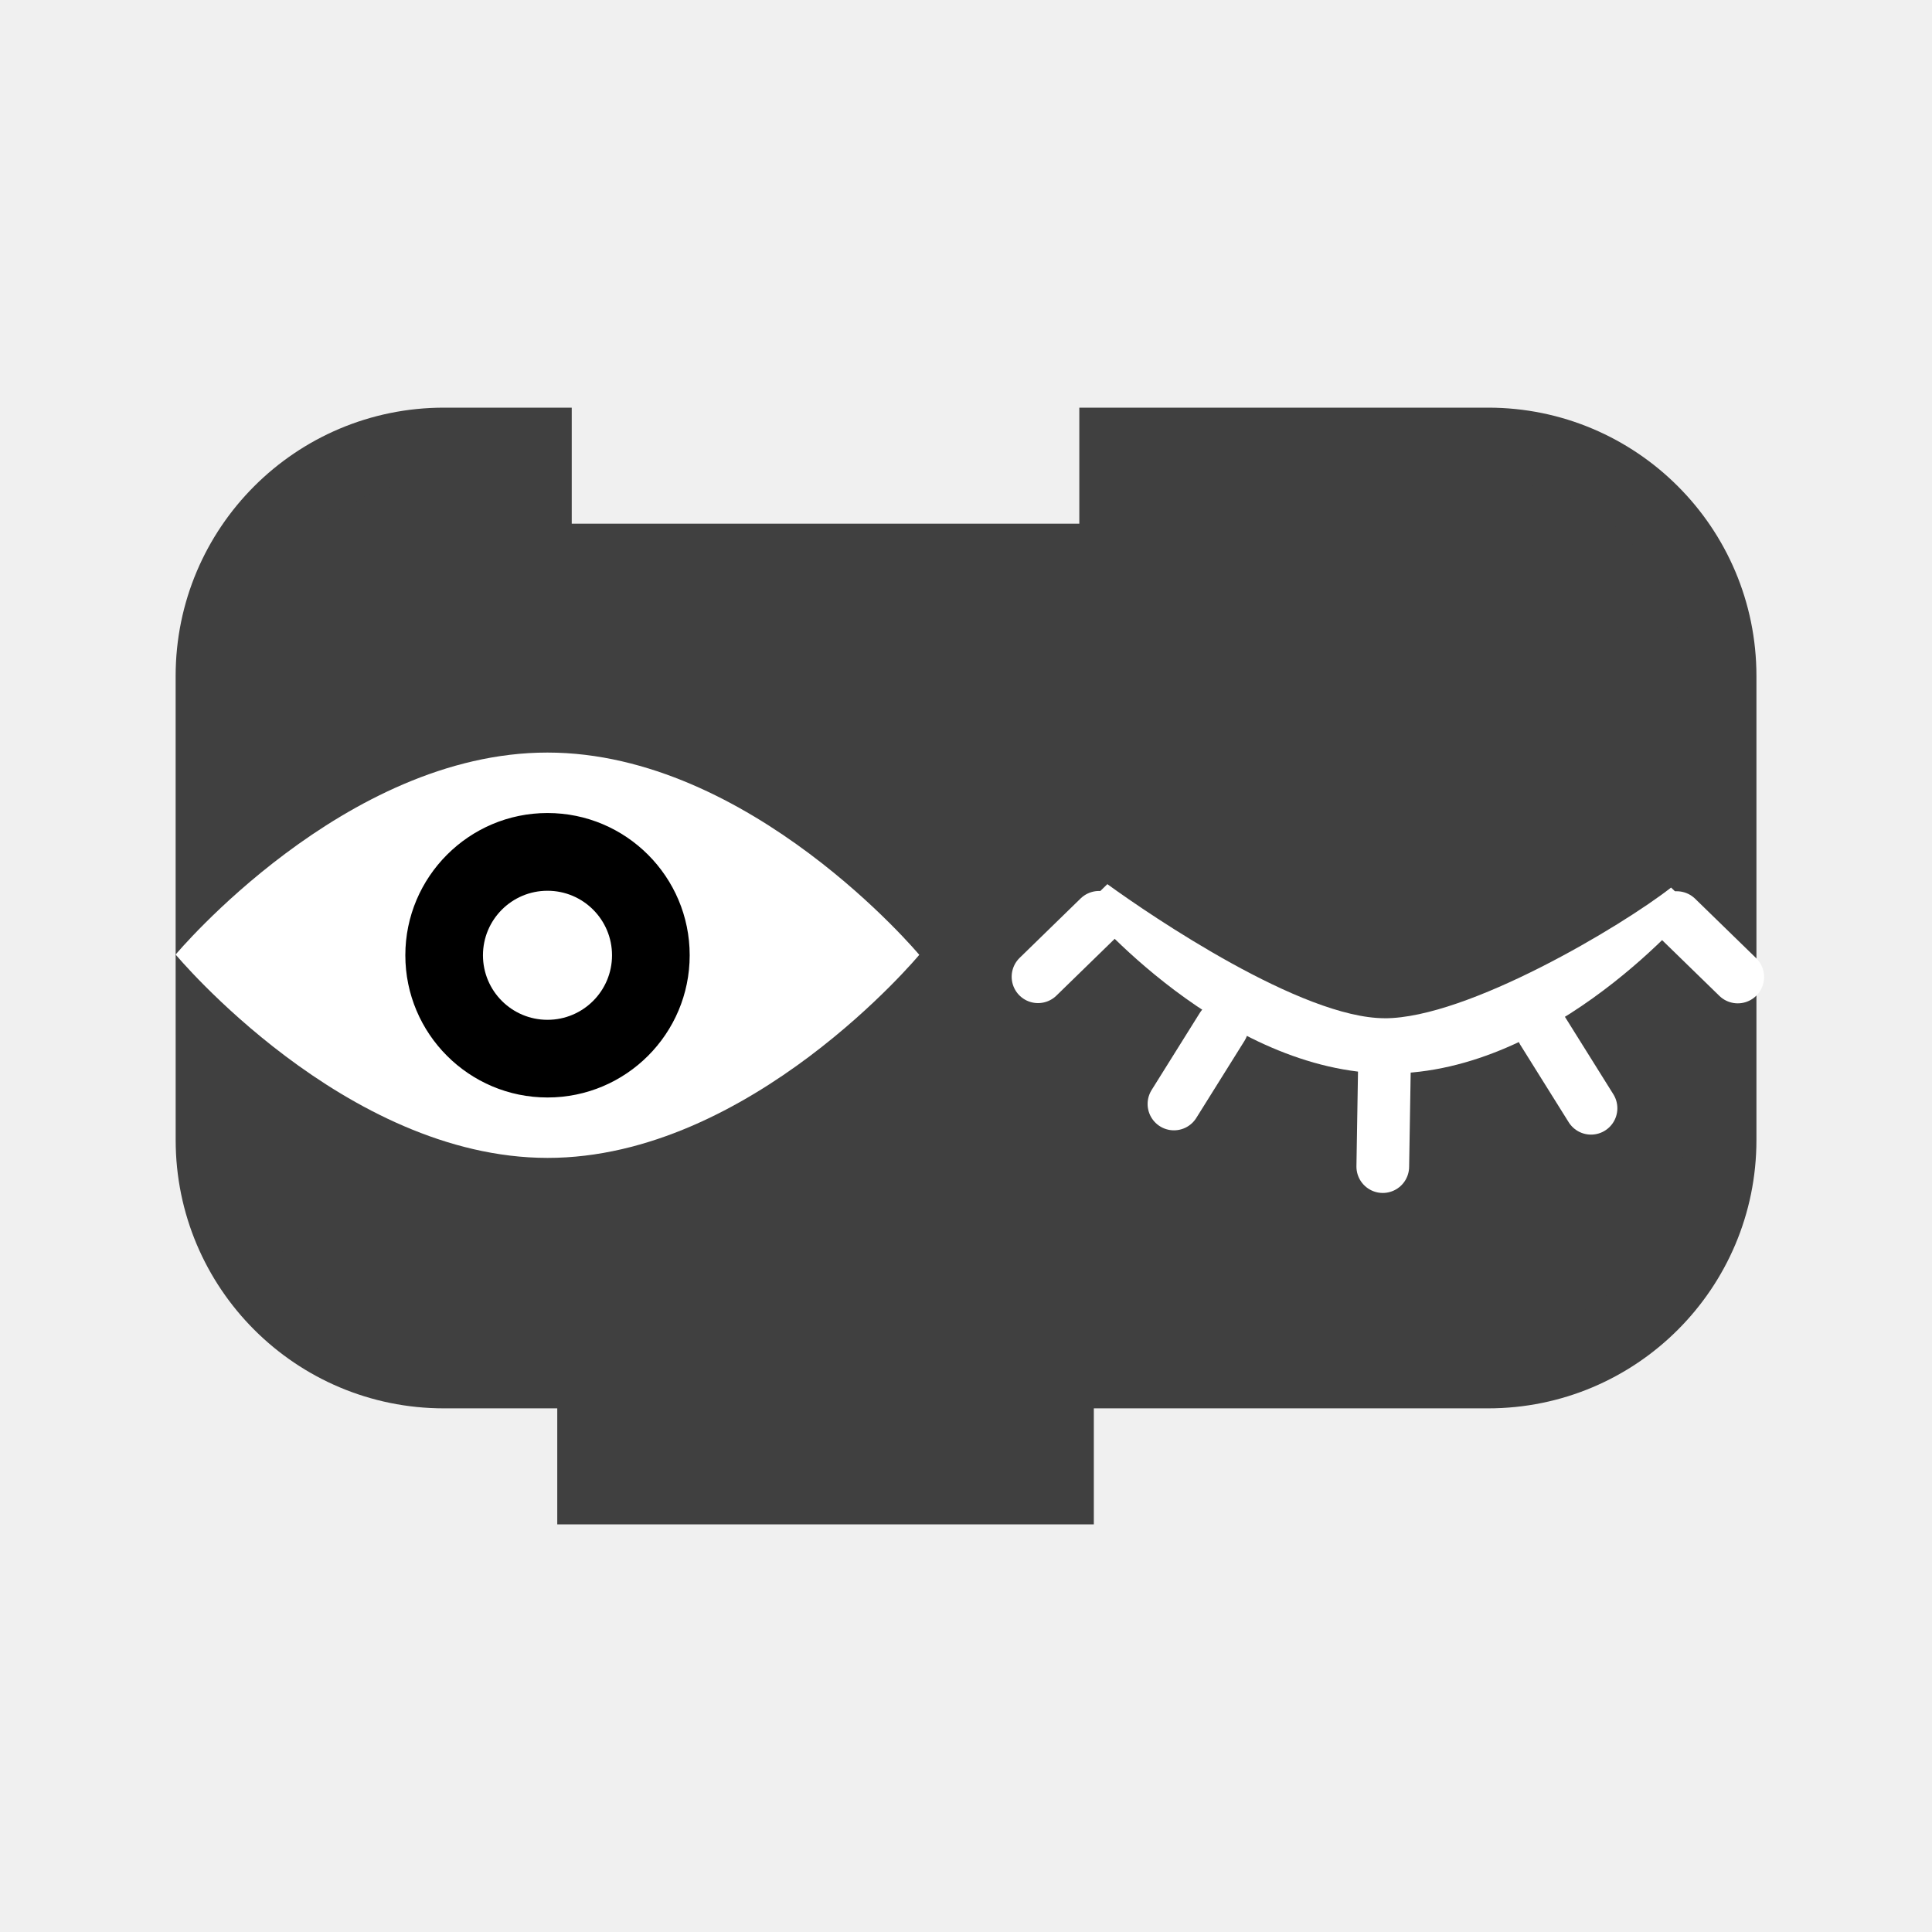
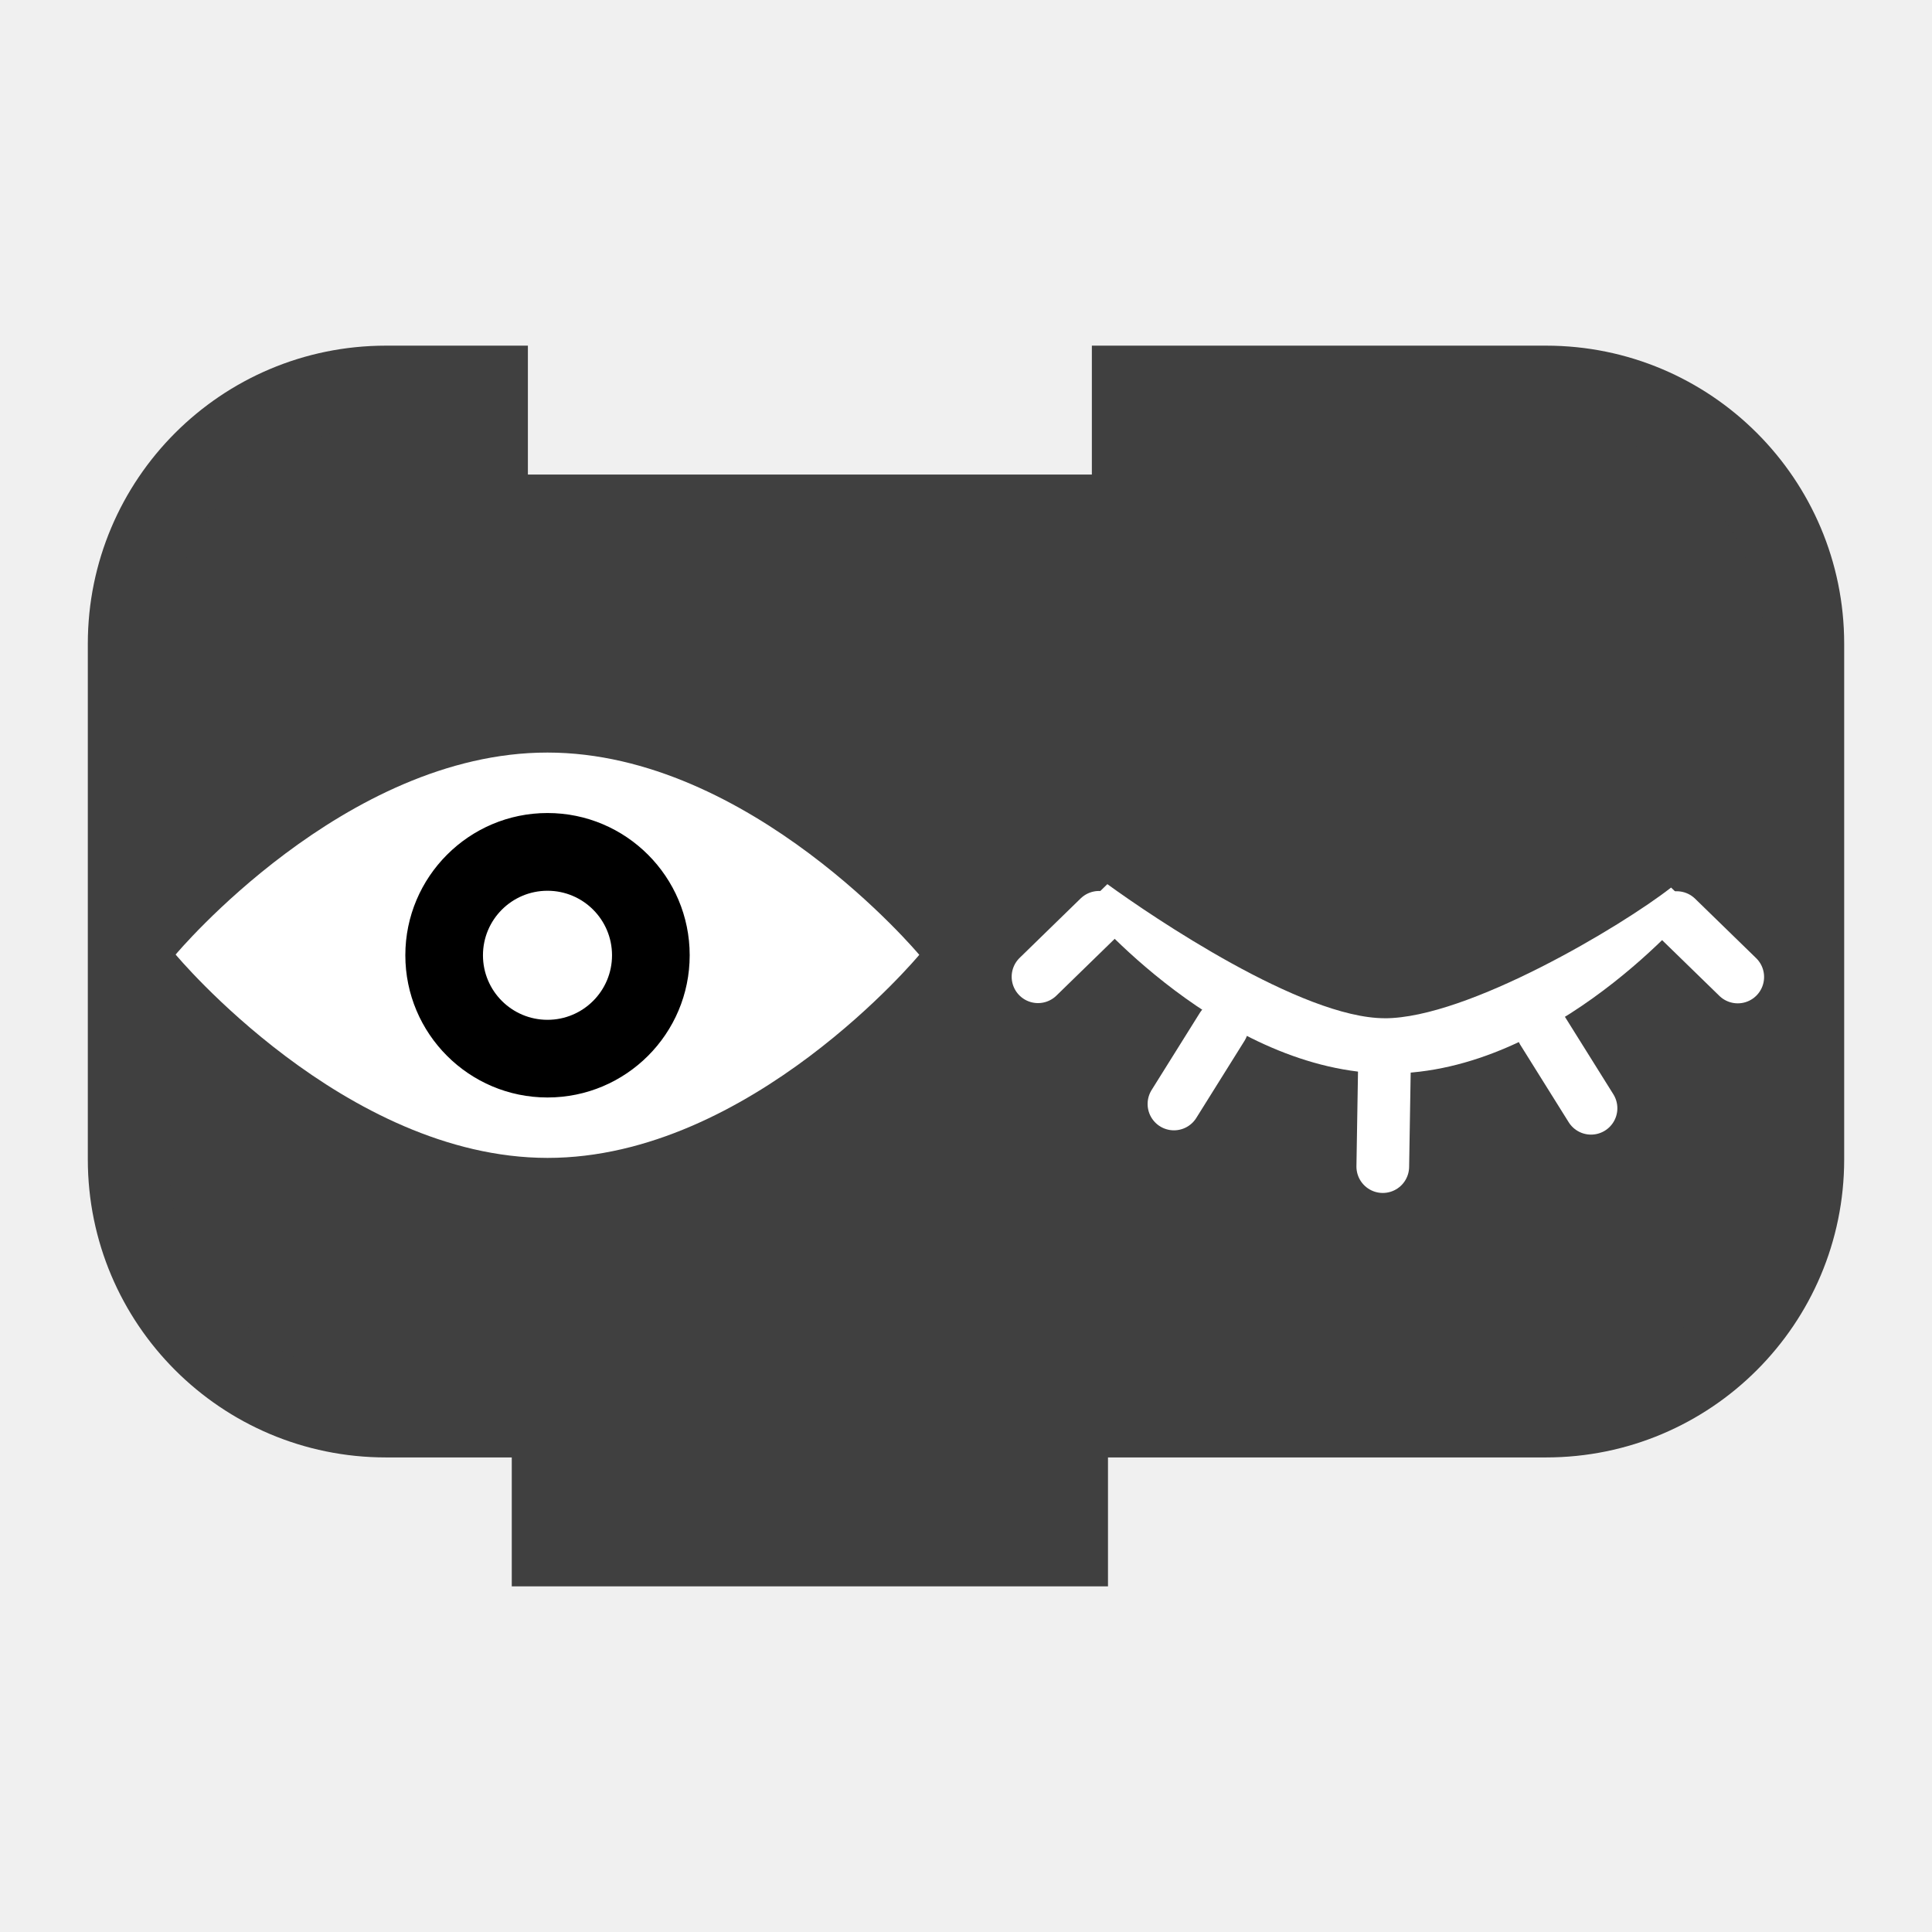
- <svg xmlns="http://www.w3.org/2000/svg" version="1.0" width="55" height="55" id="svg2">
+ <svg xmlns="http://www.w3.org/2000/svg" id="svg2" height="55" width="55" version="1.0">
  <defs id="defs6" />
-   <path d="m 6.032,25.849 0,-6.606 c -2e-7,-3.648 2.957,-6.606 6.606,-6.606 l 2.606,0 0,3.303 16.514,0 0,-3.303 10.606,0 c 3.648,0 6.606,2.957 6.606,6.606 l 0,6.606 0,6.606 c 0,3.648 -2.957,6.606 -6.606,6.606 l -10.606,0 -1.651,0 0,3.303 -13.211,0 0,-3.303 -1.651,0 -2.606,0 c -3.648,0 -6.606,-2.957 -6.606,-6.606 z" id="path2882" style="fill:#404040;fill-opacity:1;stroke:#404040;stroke-width:2.064;stroke-linecap:square;stroke-miterlimit:4;stroke-dasharray:none;stroke-opacity:1" />
-   <ellipse style="fill:#000000;fill-opacity:1;stroke:none;stroke-width:1.86;stroke-linecap:round;stroke-linejoin:round;stroke-miterlimit:4;stroke-dasharray:none;stroke-opacity:1" id="path5088" cx="-15.618" cy="27.069" rx="5.129" ry="5.129" transform="scale(-1,1)" />
-   <path style="display:inline;fill:#ffffff;fill-opacity:1" d="m 15.586,21.424 c 5.774,0 10.584,5.758 10.584,5.758 0,0 -4.81,5.784 -10.584,5.781 C 9.812,32.959 5,27.174 5,27.174 c 0,0 4.812,-5.755 10.586,-5.75 z m 0,9.819 c 2.235,0 4.048,-1.814 4.048,-4.049 0,-2.232 -1.812,-4.049 -4.048,-4.049 -2.233,0 -4.047,1.818 -4.047,4.049 0,2.235 1.814,4.049 4.047,4.049 z" display="inline" id="path5028" />
-   <circle style="display:inline;fill:#ffffff;fill-opacity:1" cx="-15.586" cy="27.195" display="inline" r="1.837" id="circle5030" transform="scale(-1,1)" />
-   <path style="display:inline;fill:#ffffff;fill-opacity:1;stroke:none;stroke-opacity:1" d="m 39.42,28.988 c 2.362,0 6.761,-2.632 8.152,-3.721 1.284,1.239 0.629,0.564 0.629,0.564 0,0 -3.935,4.733 -8.66,4.73 -4.724,-0.004 -8.662,-4.737 -8.662,-4.737 0,0 -0.716,0.661 0.645,-0.654 1.269,0.921 5.533,3.816 7.896,3.817 z" display="inline" id="path5028-4" />
-   <path style="fill:#f2f2f2;fill-rule:evenodd;stroke:#ffffff;stroke-width:1.5;stroke-linecap:round;stroke-linejoin:miter;stroke-opacity:1;stroke-miterlimit:4;stroke-dasharray:none" d="M 47.733,26.122 49.47,27.813" id="path5115" />
-   <path style="fill:#f2f2f2;fill-rule:evenodd;stroke:#ffffff;stroke-width:1.5;stroke-linecap:round;stroke-linejoin:miter;stroke-opacity:1;stroke-miterlimit:4;stroke-dasharray:none" d="M 31.287,26.114 29.55,27.806" id="path5115-1" />
-   <path style="fill:#f2f2f2;fill-rule:evenodd;stroke:#ffffff;stroke-width:1.5;stroke-linecap:round;stroke-linejoin:miter;stroke-opacity:1;stroke-miterlimit:4;stroke-dasharray:none" d="m 39.411,30.422 c -0.046,2.789 -0.046,2.789 -0.046,2.789" id="path5132" />
-   <path style="fill:#f2f2f2;fill-rule:evenodd;stroke:#ffffff;stroke-width:1.5;stroke-linecap:round;stroke-linejoin:miter;stroke-opacity:1;stroke-miterlimit:4;stroke-dasharray:none" d="m 34.792,29.233 c -1.372,2.195 -1.372,2.195 -1.372,2.195" id="path5136" />
-   <path style="fill:#f2f2f2;fill-rule:evenodd;stroke:#ffffff;stroke-width:1.5;stroke-linecap:round;stroke-linejoin:miter;stroke-opacity:1;stroke-miterlimit:4;stroke-dasharray:none" d="m 43.921,29.355 c 1.372,2.195 1.372,2.195 1.372,2.195" id="path5136-5" />
+   <path style="fill:#404040;fill-opacity:1;stroke:#404040;stroke-width:2.294;stroke-linecap:square;stroke-miterlimit:4;stroke-dasharray:none;stroke-opacity:1" id="path2882" d="m 3.647,25.665 0,-7.339 c -2e-7,-4.053 3.286,-7.339 7.339,-7.339 l 2.895,0 0,3.67 18.349,0 0,-3.67 11.784,0 c 4.053,0 7.339,3.286 7.339,7.339 l 0,7.339 0,7.339 c 0,4.053 -3.286,7.339 -7.339,7.339 l -11.784,0 -1.835,0 0,3.67 -14.679,0 0,-3.67 -1.835,0 -2.895,0 c -4.053,0 -7.339,-3.286 -7.339,-7.339 z" />
+   <ellipse transform="scale(-1,1)" ry="5.129" rx="5.129" cy="27.069" cx="-15.618" id="path5088" style="fill:#000000;fill-opacity:1;stroke:none;stroke-width:1.86;stroke-linecap:round;stroke-linejoin:round;stroke-miterlimit:4;stroke-dasharray:none;stroke-opacity:1" />
+   <path id="path5028" display="inline" d="m 15.586,21.424 c 5.774,0 10.584,5.758 10.584,5.758 0,0 -4.81,5.784 -10.584,5.781 C 9.812,32.959 5,27.174 5,27.174 c 0,0 4.812,-5.755 10.586,-5.75 z m 0,9.819 c 2.235,0 4.048,-1.814 4.048,-4.049 0,-2.232 -1.812,-4.049 -4.048,-4.049 -2.233,0 -4.047,1.818 -4.047,4.049 0,2.235 1.814,4.049 4.047,4.049 z" style="display:inline;fill:#ffffff;fill-opacity:1" />
+   <circle transform="scale(-1,1)" id="circle5030" r="1.837" display="inline" cy="27.195" cx="-15.586" style="display:inline;fill:#ffffff;fill-opacity:1" />
+   <path id="path5028-4" display="inline" d="m 39.42,28.988 c 2.362,0 6.761,-2.632 8.152,-3.721 1.284,1.239 0.629,0.564 0.629,0.564 0,0 -3.935,4.733 -8.66,4.73 -4.724,-0.004 -8.662,-4.737 -8.662,-4.737 0,0 -0.716,0.661 0.645,-0.654 1.269,0.921 5.533,3.816 7.896,3.817 z" style="display:inline;fill:#ffffff;fill-opacity:1;stroke:none;stroke-opacity:1" />
+   <path id="path5115" d="M 47.733,26.122 49.47,27.813" style="fill:#f2f2f2;fill-rule:evenodd;stroke:#ffffff;stroke-width:1.5;stroke-linecap:round;stroke-linejoin:miter;stroke-opacity:1;stroke-miterlimit:4;stroke-dasharray:none" />
+   <path id="path5115-1" d="M 31.287,26.114 29.55,27.806" style="fill:#f2f2f2;fill-rule:evenodd;stroke:#ffffff;stroke-width:1.5;stroke-linecap:round;stroke-linejoin:miter;stroke-opacity:1;stroke-miterlimit:4;stroke-dasharray:none" />
+   <path id="path5132" d="m 39.411,30.422 c -0.046,2.789 -0.046,2.789 -0.046,2.789" style="fill:#f2f2f2;fill-rule:evenodd;stroke:#ffffff;stroke-width:1.5;stroke-linecap:round;stroke-linejoin:miter;stroke-opacity:1;stroke-miterlimit:4;stroke-dasharray:none" />
+   <path id="path5136" d="m 34.792,29.233 c -1.372,2.195 -1.372,2.195 -1.372,2.195" style="fill:#f2f2f2;fill-rule:evenodd;stroke:#ffffff;stroke-width:1.5;stroke-linecap:round;stroke-linejoin:miter;stroke-opacity:1;stroke-miterlimit:4;stroke-dasharray:none" />
+   <path id="path5136-5" d="m 43.921,29.355 c 1.372,2.195 1.372,2.195 1.372,2.195" style="fill:#f2f2f2;fill-rule:evenodd;stroke:#ffffff;stroke-width:1.5;stroke-linecap:round;stroke-linejoin:miter;stroke-opacity:1;stroke-miterlimit:4;stroke-dasharray:none" />
</svg>
